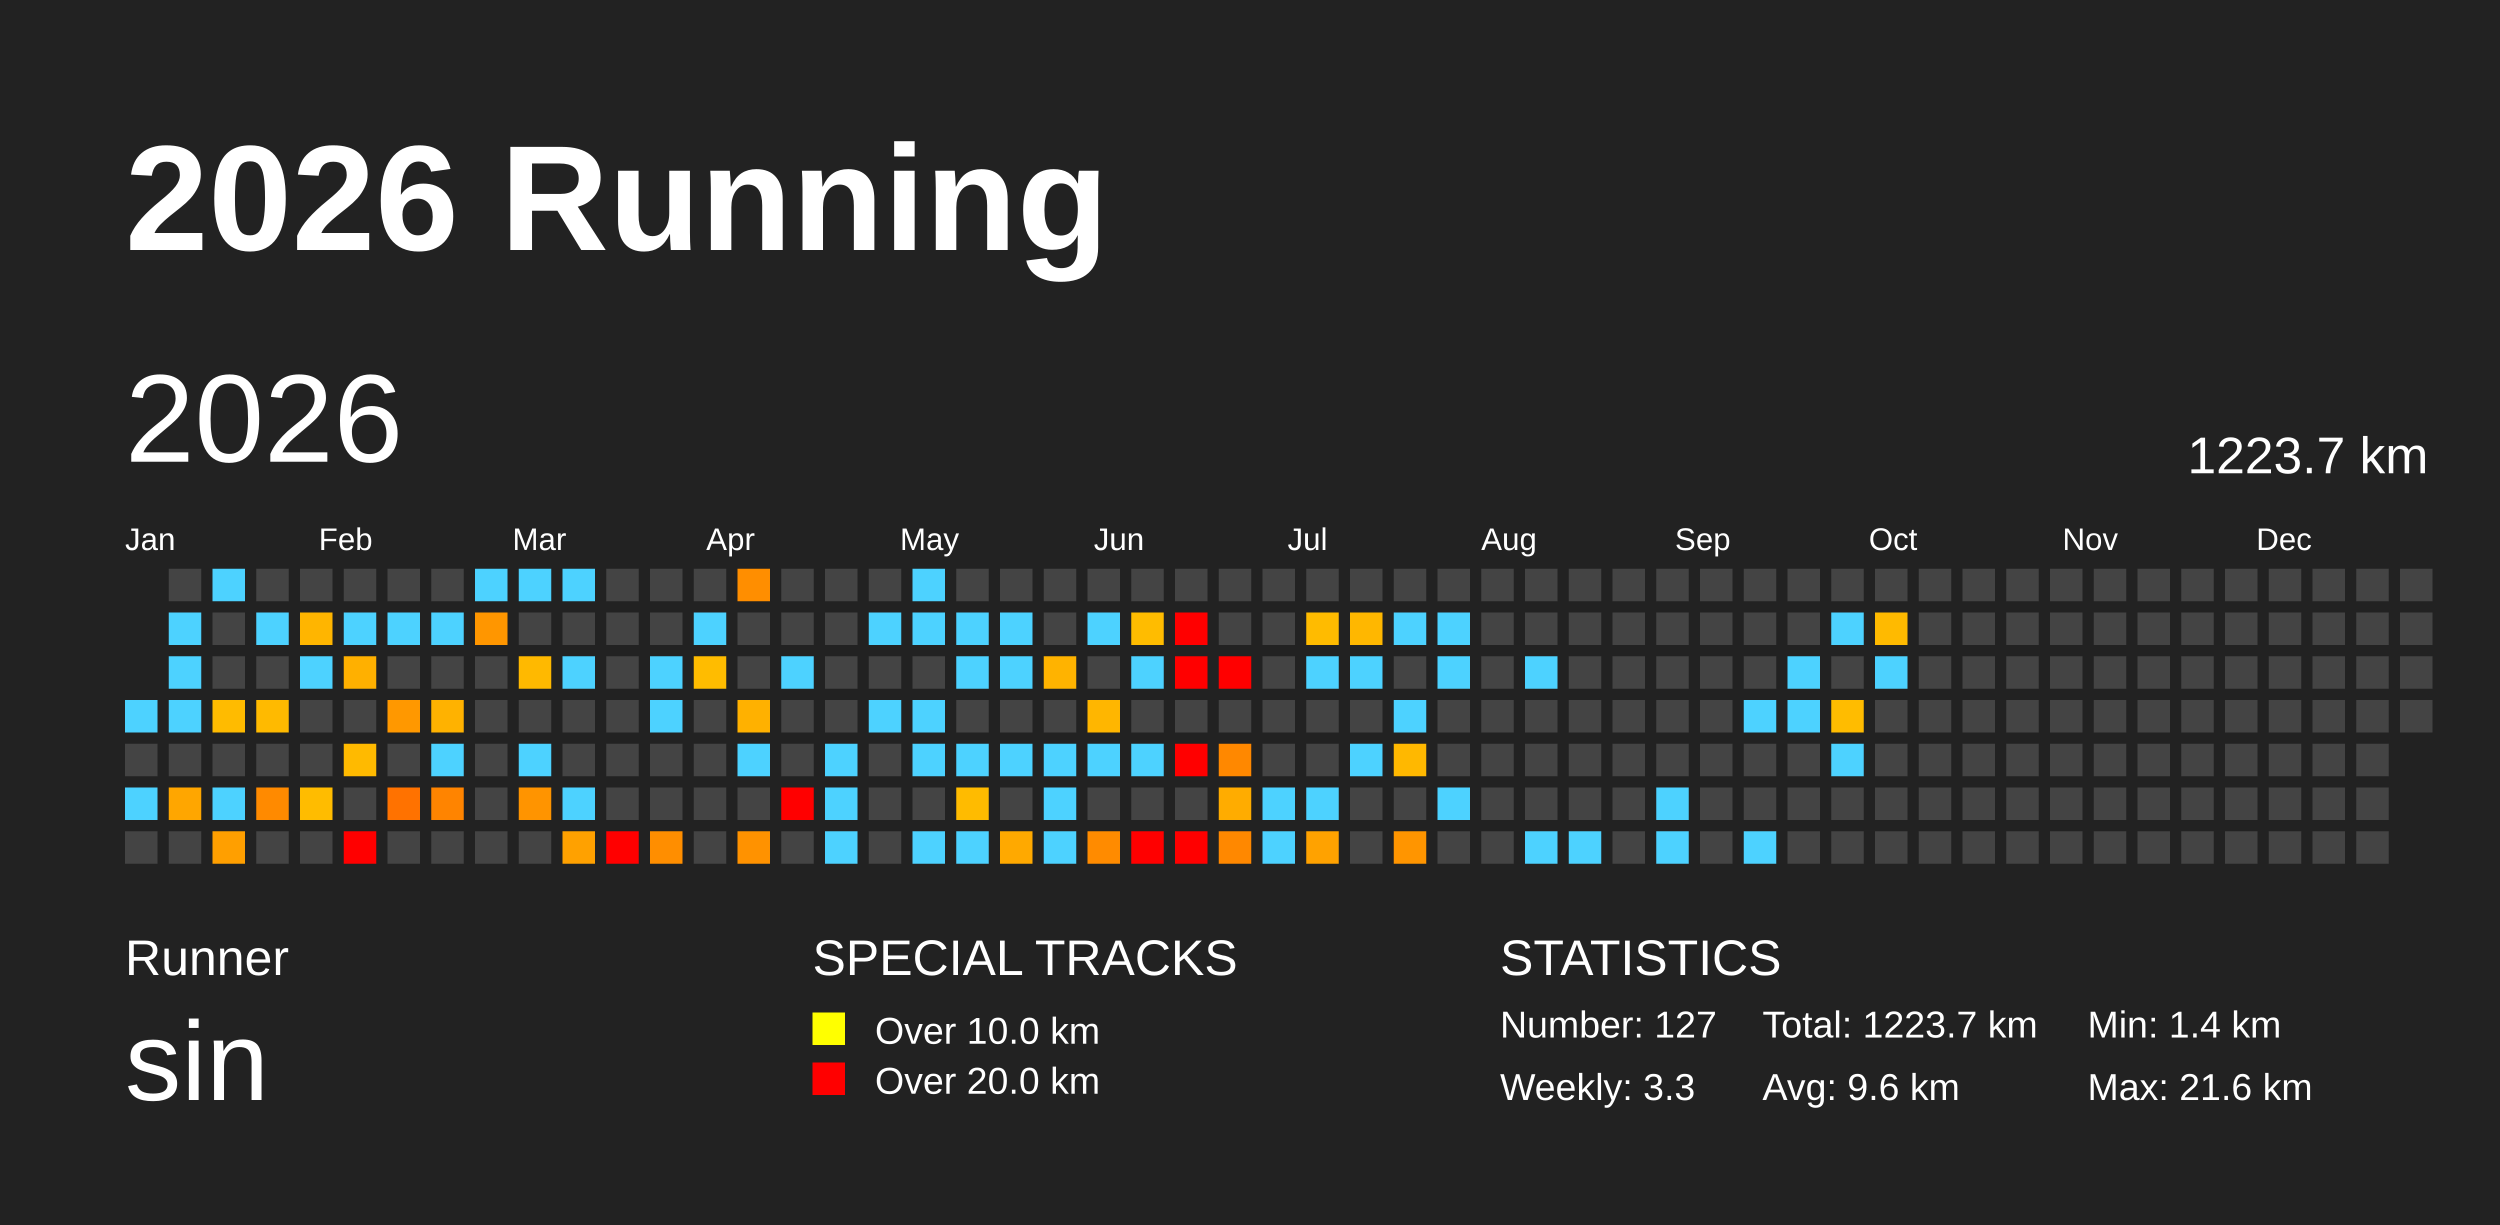
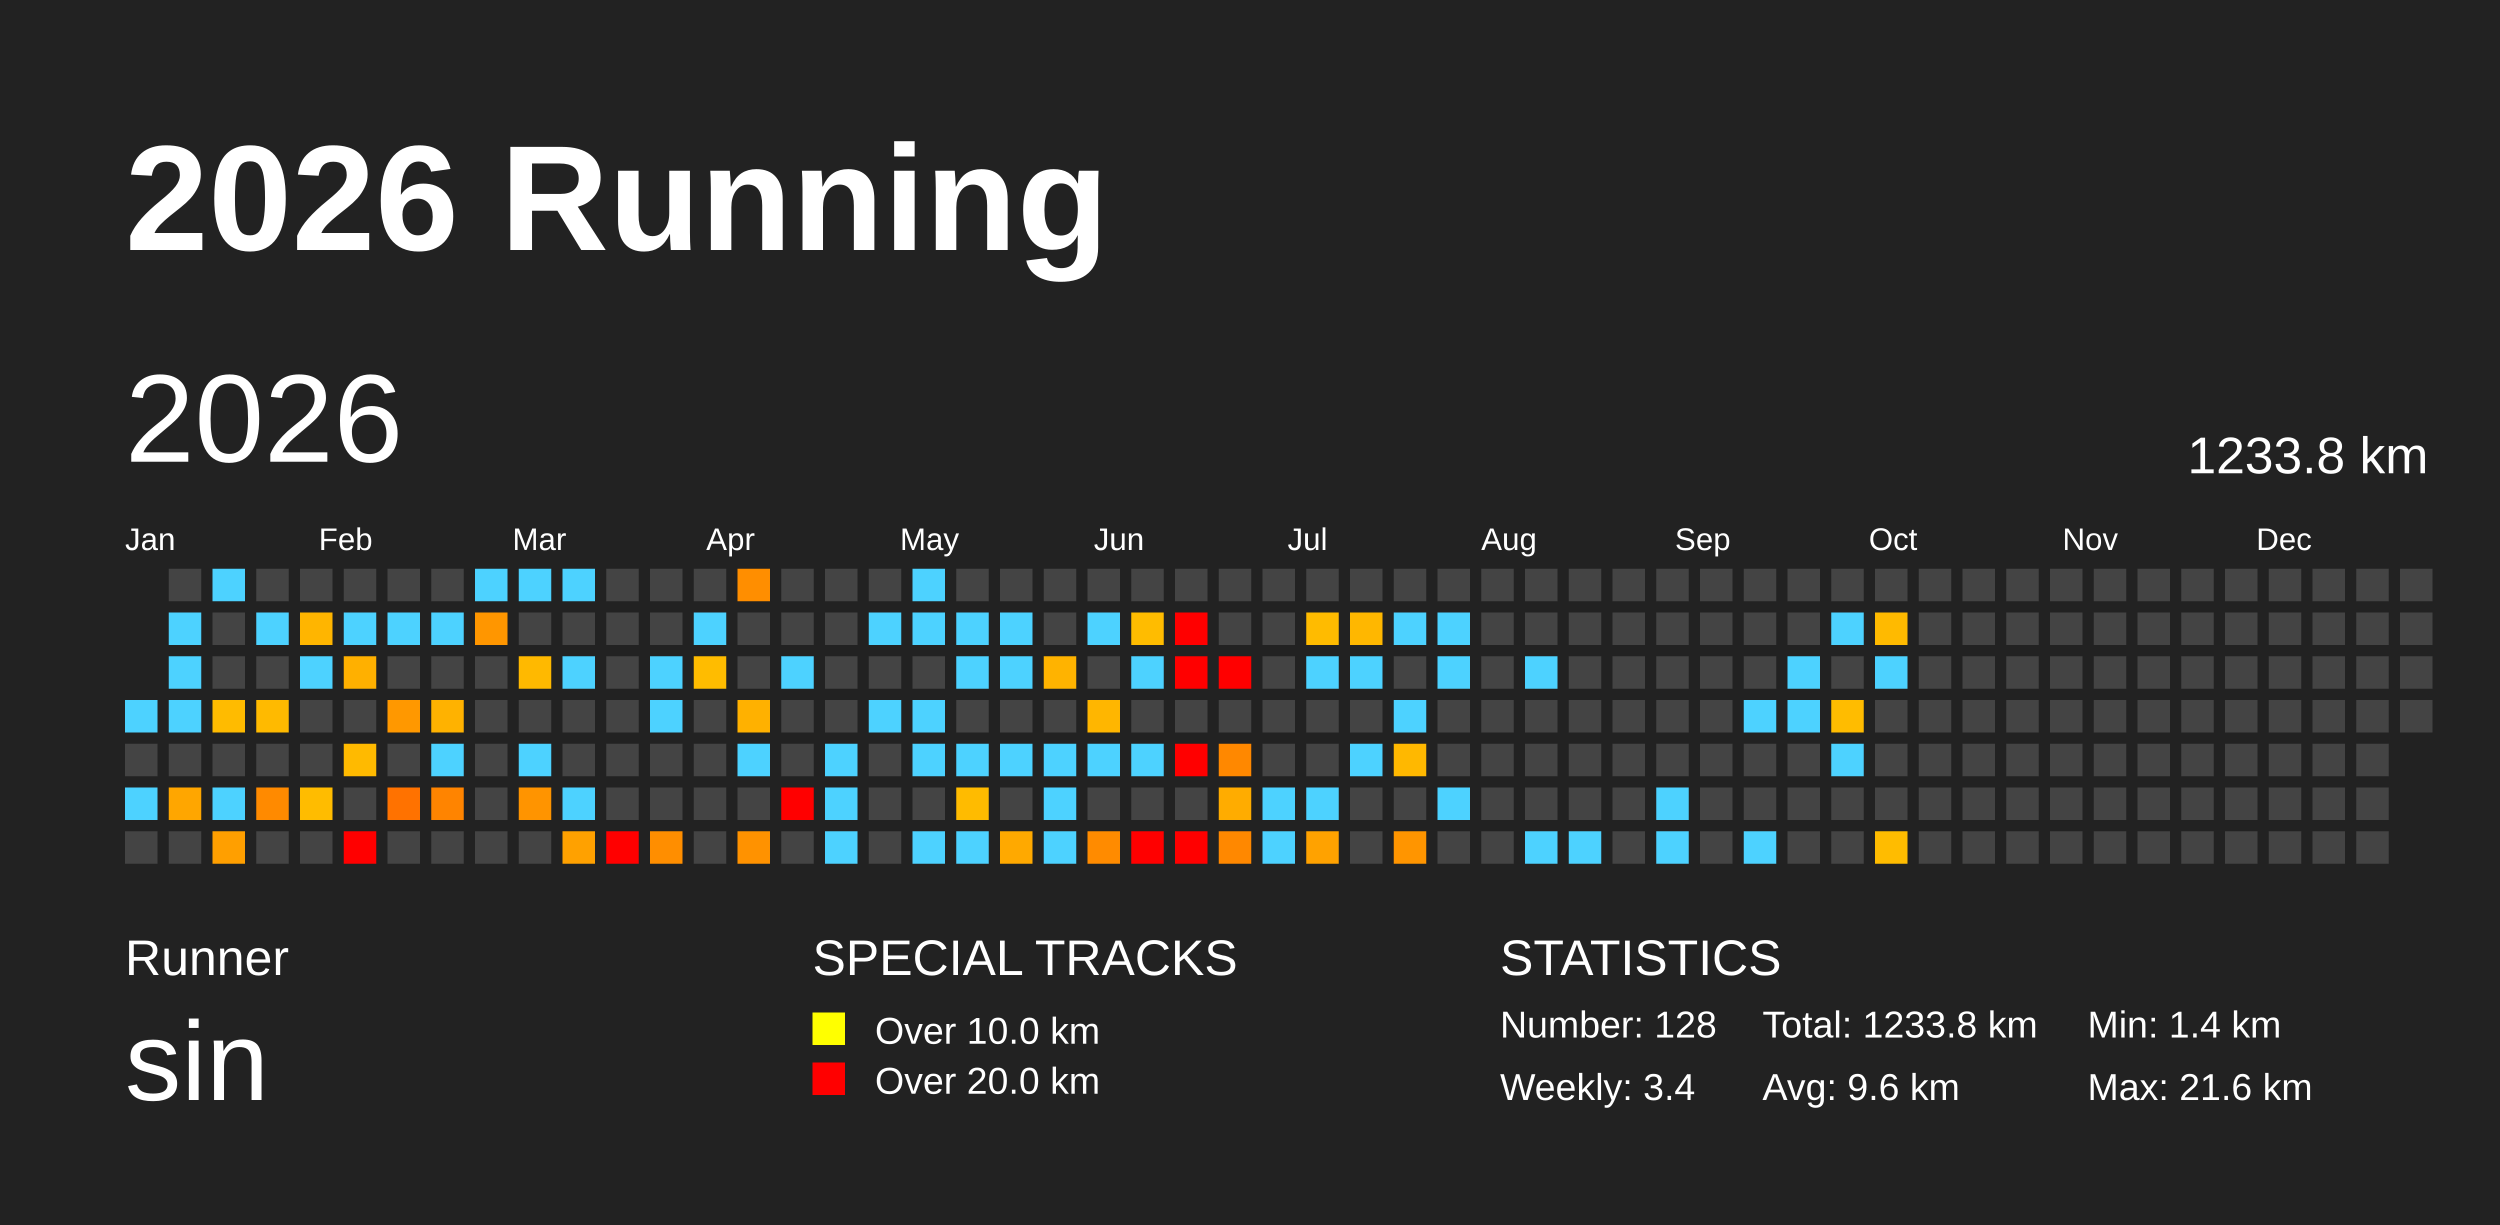
<svg xmlns="http://www.w3.org/2000/svg" baseProfile="full" height="98mm" version="1.1" viewBox="0,0,200,98" width="200mm">
  <defs />
  <rect fill="#222222" height="98" width="200" x="0" y="0" />
  <text fill="#FFFFFF" style="font-size:12px; font-family:Arial; font-weight:bold;" x="10" y="20">2026 Running</text>
  <text fill="#FFFFFF" style="font-size:4px; font-family:Arial" x="10" y="78">Runner</text>
  <text fill="#FFFFFF" style="font-size:9px; font-family:Arial" x="10" y="88">sin</text>
  <text fill="#FFFFFF" style="font-size:4px; font-family:Arial" x="65" y="78">SPECIAL TRACKS</text>
  <rect fill="yellow" height="2.6" width="2.6" x="65" y="81" />
  <text fill="#FFFFFF" style="font-size:3px; font-family:Arial" x="70" y="83.5">Over 10.0 km</text>
  <rect fill="red" height="2.6" width="2.6" x="65" y="85" />
  <text fill="#FFFFFF" style="font-size:3px; font-family:Arial" x="70" y="87.5">Over 20.0 km</text>
  <text fill="#FFFFFF" style="font-size:4px; font-family:Arial" x="120" y="78">STATISTICS</text>
-   <text fill="#FFFFFF" style="font-size:3px; font-family:Arial" x="120" y="83">Number: 127</text>
-   <text fill="#FFFFFF" style="font-size:3px; font-family:Arial" x="120" y="88">Weekly: 3.3</text>
-   <text fill="#FFFFFF" style="font-size:3px; font-family:Arial" x="141" y="83">Total: 1223.7 km</text>
+   <text fill="#FFFFFF" style="font-size:3px; font-family:Arial" x="120" y="83">Number: 128</text>
+   <text fill="#FFFFFF" style="font-size:3px; font-family:Arial" x="120" y="88">Weekly: 3.4</text>
+   <text fill="#FFFFFF" style="font-size:3px; font-family:Arial" x="141" y="83">Total: 1233.8 km</text>
  <text fill="#FFFFFF" style="font-size:3px; font-family:Arial" x="141" y="88">Avg: 9.6 km</text>
  <text fill="#FFFFFF" style="font-size:3px; font-family:Arial" x="167" y="83">Min: 1.4 km</text>
  <text fill="#FFFFFF" style="font-size:3px; font-family:Arial" x="167" y="88">Max: 21.6 km</text>
  <text dominant-baseline="hanging" fill="#FFFFFF" style="font-size:10.0px; font-family:Arial;" x="10" y="30">2026</text>
-   <text dominant-baseline="hanging" fill="#FFFFFF" style="font-size:4.125px; font-family:Arial;" x="175" y="35">1223.7 km</text>
+   <text dominant-baseline="hanging" fill="#FFFFFF" style="font-size:4.125px; font-family:Arial;" x="175" y="35">1233.8 km</text>
  <text fill="#FFFFFF" style="font-size:2.5px; font-family:Arial" x="10.0" y="44">Jan</text>
  <text fill="#FFFFFF" style="font-size:2.5px; font-family:Arial" x="25.5" y="44">Feb</text>
  <text fill="#FFFFFF" style="font-size:2.5px; font-family:Arial" x="41.0" y="44">Mar</text>
  <text fill="#FFFFFF" style="font-size:2.5px; font-family:Arial" x="56.5" y="44">Apr</text>
  <text fill="#FFFFFF" style="font-size:2.5px; font-family:Arial" x="72.0" y="44">May</text>
  <text fill="#FFFFFF" style="font-size:2.5px; font-family:Arial" x="87.5" y="44">Jun</text>
  <text fill="#FFFFFF" style="font-size:2.5px; font-family:Arial" x="103.0" y="44">Jul</text>
  <text fill="#FFFFFF" style="font-size:2.5px; font-family:Arial" x="118.5" y="44">Aug</text>
  <text fill="#FFFFFF" style="font-size:2.5px; font-family:Arial" x="134.0" y="44">Sep</text>
  <text fill="#FFFFFF" style="font-size:2.5px; font-family:Arial" x="149.5" y="44">Oct</text>
  <text fill="#FFFFFF" style="font-size:2.5px; font-family:Arial" x="165.0" y="44">Nov</text>
  <text fill="#FFFFFF" style="font-size:2.5px; font-family:Arial" x="180.5" y="44">Dec</text>
  <rect fill="#4dd2ff" height="2.6" width="2.6" x="10.0" y="56.0" />
  <rect fill="#444444" height="2.6" width="2.6" x="10.0" y="59.5" />
  <rect fill="#4dd2ff" height="2.6" width="2.6" x="10.0" y="63.0" />
  <rect fill="#444444" height="2.6" width="2.6" x="10.0" y="66.5" />
  <rect fill="#444444" height="2.6" width="2.6" x="13.5" y="45.5" />
  <rect fill="#4dd2ff" height="2.6" width="2.6" x="13.5" y="49.0" />
  <rect fill="#4dd2ff" height="2.6" width="2.6" x="13.5" y="52.5" />
  <rect fill="#4dd2ff" height="2.6" width="2.6" x="13.5" y="56.0" />
  <rect fill="#444444" height="2.6" width="2.6" x="13.5" y="59.5" />
  <rect fill="#ffa600" height="2.6" width="2.6" x="13.5" y="63.0" />
  <rect fill="#444444" height="2.6" width="2.6" x="13.5" y="66.5" />
  <rect fill="#4dd2ff" height="2.6" width="2.6" x="17.0" y="45.5" />
  <rect fill="#444444" height="2.6" width="2.6" x="17.0" y="49.0" />
  <rect fill="#444444" height="2.6" width="2.6" x="17.0" y="52.5" />
  <rect fill="#ffbb00" height="2.6" width="2.6" x="17.0" y="56.0" />
  <rect fill="#444444" height="2.6" width="2.6" x="17.0" y="59.5" />
  <rect fill="#4dd2ff" height="2.6" width="2.6" x="17.0" y="63.0" />
  <rect fill="#ff9f00" height="2.6" width="2.6" x="17.0" y="66.5" />
  <rect fill="#444444" height="2.6" width="2.6" x="20.5" y="45.5" />
  <rect fill="#4dd2ff" height="2.6" width="2.6" x="20.5" y="49.0" />
  <rect fill="#444444" height="2.6" width="2.6" x="20.5" y="52.5" />
  <rect fill="#ffba00" height="2.6" width="2.6" x="20.5" y="56.0" />
  <rect fill="#444444" height="2.6" width="2.6" x="20.5" y="59.5" />
  <rect fill="#ff8a00" height="2.6" width="2.6" x="20.5" y="63.0" />
  <rect fill="#444444" height="2.6" width="2.6" x="20.5" y="66.5" />
  <rect fill="#444444" height="2.6" width="2.6" x="24.0" y="45.5" />
  <rect fill="#ffb500" height="2.6" width="2.6" x="24.0" y="49.0" />
  <rect fill="#4dd2ff" height="2.6" width="2.6" x="24.0" y="52.5" />
  <rect fill="#444444" height="2.6" width="2.6" x="24.0" y="56.0" />
  <rect fill="#444444" height="2.6" width="2.6" x="24.0" y="59.5" />
  <rect fill="#ffbc00" height="2.6" width="2.6" x="24.0" y="63.0" />
  <rect fill="#444444" height="2.6" width="2.6" x="24.0" y="66.5" />
  <rect fill="#444444" height="2.6" width="2.6" x="27.5" y="45.5" />
  <rect fill="#4dd2ff" height="2.6" width="2.6" x="27.5" y="49.0" />
  <rect fill="#ffb000" height="2.6" width="2.6" x="27.5" y="52.5" />
  <rect fill="#444444" height="2.6" width="2.6" x="27.5" y="56.0" />
  <rect fill="#ffba00" height="2.6" width="2.6" x="27.5" y="59.5" />
  <rect fill="#444444" height="2.6" width="2.6" x="27.5" y="63.0" />
  <rect fill="red" height="2.6" width="2.6" x="27.5" y="66.5" />
  <rect fill="#444444" height="2.6" width="2.6" x="31.0" y="45.5" />
  <rect fill="#4dd2ff" height="2.6" width="2.6" x="31.0" y="49.0" />
  <rect fill="#444444" height="2.6" width="2.6" x="31.0" y="52.5" />
  <rect fill="#ff9800" height="2.6" width="2.6" x="31.0" y="56.0" />
  <rect fill="#444444" height="2.6" width="2.6" x="31.0" y="59.5" />
  <rect fill="#ff7200" height="2.6" width="2.6" x="31.0" y="63.0" />
  <rect fill="#444444" height="2.6" width="2.6" x="31.0" y="66.5" />
  <rect fill="#444444" height="2.6" width="2.6" x="34.5" y="45.5" />
  <rect fill="#4dd2ff" height="2.6" width="2.6" x="34.5" y="49.0" />
  <rect fill="#444444" height="2.6" width="2.6" x="34.5" y="52.5" />
  <rect fill="#ffb200" height="2.6" width="2.6" x="34.5" y="56.0" />
  <rect fill="#4dd2ff" height="2.6" width="2.6" x="34.5" y="59.5" />
  <rect fill="#ff8400" height="2.6" width="2.6" x="34.5" y="63.0" />
  <rect fill="#444444" height="2.6" width="2.6" x="34.5" y="66.5" />
  <rect fill="#4dd2ff" height="2.6" width="2.6" x="38.0" y="45.5" />
  <rect fill="#ff9600" height="2.6" width="2.6" x="38.0" y="49.0" />
  <rect fill="#444444" height="2.6" width="2.6" x="38.0" y="52.5" />
  <rect fill="#444444" height="2.6" width="2.6" x="38.0" y="56.0" />
  <rect fill="#444444" height="2.6" width="2.6" x="38.0" y="59.5" />
  <rect fill="#444444" height="2.6" width="2.6" x="38.0" y="63.0" />
  <rect fill="#444444" height="2.6" width="2.6" x="38.0" y="66.5" />
  <rect fill="#4dd2ff" height="2.6" width="2.6" x="41.5" y="45.5" />
  <rect fill="#444444" height="2.6" width="2.6" x="41.5" y="49.0" />
  <rect fill="#ffb900" height="2.6" width="2.6" x="41.5" y="52.5" />
  <rect fill="#444444" height="2.6" width="2.6" x="41.5" y="56.0" />
  <rect fill="#4dd2ff" height="2.6" width="2.6" x="41.5" y="59.5" />
  <rect fill="#ff9400" height="2.6" width="2.6" x="41.5" y="63.0" />
  <rect fill="#444444" height="2.6" width="2.6" x="41.5" y="66.5" />
  <rect fill="#4dd2ff" height="2.6" width="2.6" x="45.0" y="45.5" />
  <rect fill="#444444" height="2.6" width="2.6" x="45.0" y="49.0" />
  <rect fill="#4dd2ff" height="2.6" width="2.6" x="45.0" y="52.5" />
  <rect fill="#444444" height="2.6" width="2.6" x="45.0" y="56.0" />
  <rect fill="#444444" height="2.6" width="2.6" x="45.0" y="59.5" />
  <rect fill="#4dd2ff" height="2.6" width="2.6" x="45.0" y="63.0" />
  <rect fill="#ffa100" height="2.6" width="2.6" x="45.0" y="66.5" />
  <rect fill="#444444" height="2.6" width="2.6" x="48.5" y="45.5" />
  <rect fill="#444444" height="2.6" width="2.6" x="48.5" y="49.0" />
  <rect fill="#444444" height="2.6" width="2.6" x="48.5" y="52.5" />
  <rect fill="#444444" height="2.6" width="2.6" x="48.5" y="56.0" />
  <rect fill="#444444" height="2.6" width="2.6" x="48.5" y="59.5" />
  <rect fill="#444444" height="2.6" width="2.6" x="48.5" y="63.0" />
  <rect fill="red" height="2.6" width="2.6" x="48.5" y="66.5" />
  <rect fill="#444444" height="2.6" width="2.6" x="52.0" y="45.5" />
  <rect fill="#444444" height="2.6" width="2.6" x="52.0" y="49.0" />
  <rect fill="#4dd2ff" height="2.6" width="2.6" x="52.0" y="52.5" />
  <rect fill="#4dd2ff" height="2.6" width="2.6" x="52.0" y="56.0" />
  <rect fill="#444444" height="2.6" width="2.6" x="52.0" y="59.5" />
  <rect fill="#444444" height="2.6" width="2.6" x="52.0" y="63.0" />
  <rect fill="#ff8e00" height="2.6" width="2.6" x="52.0" y="66.5" />
  <rect fill="#444444" height="2.6" width="2.6" x="55.5" y="45.5" />
  <rect fill="#4dd2ff" height="2.6" width="2.6" x="55.5" y="49.0" />
  <rect fill="#ffbc00" height="2.6" width="2.6" x="55.5" y="52.5" />
  <rect fill="#444444" height="2.6" width="2.6" x="55.5" y="56.0" />
  <rect fill="#444444" height="2.6" width="2.6" x="55.5" y="59.5" />
  <rect fill="#444444" height="2.6" width="2.6" x="55.5" y="63.0" />
  <rect fill="#444444" height="2.6" width="2.6" x="55.5" y="66.5" />
  <rect fill="#ff8e00" height="2.6" width="2.6" x="59.0" y="45.5" />
  <rect fill="#444444" height="2.6" width="2.6" x="59.0" y="49.0" />
  <rect fill="#444444" height="2.6" width="2.6" x="59.0" y="52.5" />
  <rect fill="#ffb100" height="2.6" width="2.6" x="59.0" y="56.0" />
  <rect fill="#4dd2ff" height="2.6" width="2.6" x="59.0" y="59.5" />
  <rect fill="#444444" height="2.6" width="2.6" x="59.0" y="63.0" />
  <rect fill="#ff9200" height="2.6" width="2.6" x="59.0" y="66.5" />
  <rect fill="#444444" height="2.6" width="2.6" x="62.5" y="45.5" />
  <rect fill="#444444" height="2.6" width="2.6" x="62.5" y="49.0" />
  <rect fill="#4dd2ff" height="2.6" width="2.6" x="62.5" y="52.5" />
  <rect fill="#444444" height="2.6" width="2.6" x="62.5" y="56.0" />
  <rect fill="#444444" height="2.6" width="2.6" x="62.5" y="59.5" />
  <rect fill="red" height="2.6" width="2.6" x="62.5" y="63.0" />
  <rect fill="#444444" height="2.6" width="2.6" x="62.5" y="66.5" />
  <rect fill="#444444" height="2.6" width="2.6" x="66.0" y="45.5" />
  <rect fill="#444444" height="2.6" width="2.6" x="66.0" y="49.0" />
  <rect fill="#444444" height="2.6" width="2.6" x="66.0" y="52.5" />
  <rect fill="#444444" height="2.6" width="2.6" x="66.0" y="56.0" />
  <rect fill="#4dd2ff" height="2.6" width="2.6" x="66.0" y="59.5" />
  <rect fill="#4dd2ff" height="2.6" width="2.6" x="66.0" y="63.0" />
  <rect fill="#4dd2ff" height="2.6" width="2.6" x="66.0" y="66.5" />
  <rect fill="#444444" height="2.6" width="2.6" x="69.5" y="45.5" />
  <rect fill="#4dd2ff" height="2.6" width="2.6" x="69.5" y="49.0" />
  <rect fill="#444444" height="2.6" width="2.6" x="69.5" y="52.5" />
  <rect fill="#4dd2ff" height="2.6" width="2.6" x="69.5" y="56.0" />
  <rect fill="#444444" height="2.6" width="2.6" x="69.5" y="59.5" />
  <rect fill="#444444" height="2.6" width="2.6" x="69.5" y="63.0" />
  <rect fill="#444444" height="2.6" width="2.6" x="69.5" y="66.5" />
  <rect fill="#4dd2ff" height="2.6" width="2.6" x="73.0" y="45.5" />
  <rect fill="#4dd2ff" height="2.6" width="2.6" x="73.0" y="49.0" />
  <rect fill="#444444" height="2.6" width="2.6" x="73.0" y="52.5" />
  <rect fill="#4dd2ff" height="2.6" width="2.6" x="73.0" y="56.0" />
  <rect fill="#4dd2ff" height="2.6" width="2.6" x="73.0" y="59.5" />
  <rect fill="#444444" height="2.6" width="2.6" x="73.0" y="63.0" />
  <rect fill="#4dd2ff" height="2.6" width="2.6" x="73.0" y="66.5" />
  <rect fill="#444444" height="2.6" width="2.6" x="76.5" y="45.5" />
  <rect fill="#4dd2ff" height="2.6" width="2.6" x="76.5" y="49.0" />
  <rect fill="#4dd2ff" height="2.6" width="2.6" x="76.5" y="52.5" />
  <rect fill="#444444" height="2.6" width="2.6" x="76.5" y="56.0" />
  <rect fill="#4dd2ff" height="2.6" width="2.6" x="76.5" y="59.5" />
  <rect fill="#ffbb00" height="2.6" width="2.6" x="76.5" y="63.0" />
  <rect fill="#4dd2ff" height="2.6" width="2.6" x="76.5" y="66.5" />
  <rect fill="#444444" height="2.6" width="2.6" x="80.0" y="45.5" />
  <rect fill="#4dd2ff" height="2.6" width="2.6" x="80.0" y="49.0" />
  <rect fill="#4dd2ff" height="2.6" width="2.6" x="80.0" y="52.5" />
  <rect fill="#444444" height="2.6" width="2.6" x="80.0" y="56.0" />
  <rect fill="#4dd2ff" height="2.6" width="2.6" x="80.0" y="59.5" />
  <rect fill="#444444" height="2.6" width="2.6" x="80.0" y="63.0" />
  <rect fill="#ffa900" height="2.6" width="2.6" x="80.0" y="66.5" />
  <rect fill="#444444" height="2.6" width="2.6" x="83.5" y="45.5" />
  <rect fill="#444444" height="2.6" width="2.6" x="83.5" y="49.0" />
  <rect fill="#ffb300" height="2.6" width="2.6" x="83.5" y="52.5" />
  <rect fill="#444444" height="2.6" width="2.6" x="83.5" y="56.0" />
  <rect fill="#4dd2ff" height="2.6" width="2.6" x="83.5" y="59.5" />
  <rect fill="#4dd2ff" height="2.6" width="2.6" x="83.5" y="63.0" />
  <rect fill="#4dd2ff" height="2.6" width="2.6" x="83.5" y="66.5" />
  <rect fill="#444444" height="2.6" width="2.6" x="87.0" y="45.5" />
  <rect fill="#4dd2ff" height="2.6" width="2.6" x="87.0" y="49.0" />
  <rect fill="#444444" height="2.6" width="2.6" x="87.0" y="52.5" />
  <rect fill="#ffb600" height="2.6" width="2.6" x="87.0" y="56.0" />
  <rect fill="#4dd2ff" height="2.6" width="2.6" x="87.0" y="59.5" />
  <rect fill="#444444" height="2.6" width="2.6" x="87.0" y="63.0" />
  <rect fill="#ff8b00" height="2.6" width="2.6" x="87.0" y="66.5" />
  <rect fill="#444444" height="2.6" width="2.6" x="90.5" y="45.5" />
  <rect fill="#ffbc00" height="2.6" width="2.6" x="90.5" y="49.0" />
  <rect fill="#4dd2ff" height="2.6" width="2.6" x="90.5" y="52.5" />
  <rect fill="#444444" height="2.6" width="2.6" x="90.5" y="56.0" />
  <rect fill="#4dd2ff" height="2.6" width="2.6" x="90.5" y="59.5" />
  <rect fill="#444444" height="2.6" width="2.6" x="90.5" y="63.0" />
  <rect fill="red" height="2.6" width="2.6" x="90.5" y="66.5" />
  <rect fill="#444444" height="2.6" width="2.6" x="94.0" y="45.5" />
  <rect fill="red" height="2.6" width="2.6" x="94.0" y="49.0" />
  <rect fill="red" height="2.6" width="2.6" x="94.0" y="52.5" />
  <rect fill="#444444" height="2.6" width="2.6" x="94.0" y="56.0" />
  <rect fill="red" height="2.6" width="2.6" x="94.0" y="59.5" />
  <rect fill="#444444" height="2.6" width="2.6" x="94.0" y="63.0" />
  <rect fill="red" height="2.6" width="2.6" x="94.0" y="66.5" />
  <rect fill="#444444" height="2.6" width="2.6" x="97.5" y="45.5" />
  <rect fill="#444444" height="2.6" width="2.6" x="97.5" y="49.0" />
  <rect fill="red" height="2.6" width="2.6" x="97.5" y="52.5" />
  <rect fill="#444444" height="2.6" width="2.6" x="97.5" y="56.0" />
  <rect fill="#ff8800" height="2.6" width="2.6" x="97.5" y="59.5" />
  <rect fill="#ffac00" height="2.6" width="2.6" x="97.5" y="63.0" />
  <rect fill="#ff8800" height="2.6" width="2.6" x="97.5" y="66.5" />
  <rect fill="#444444" height="2.6" width="2.6" x="101.0" y="45.5" />
  <rect fill="#444444" height="2.6" width="2.6" x="101.0" y="49.0" />
  <rect fill="#444444" height="2.6" width="2.6" x="101.0" y="52.5" />
  <rect fill="#444444" height="2.6" width="2.6" x="101.0" y="56.0" />
  <rect fill="#444444" height="2.6" width="2.6" x="101.0" y="59.5" />
  <rect fill="#4dd2ff" height="2.6" width="2.6" x="101.0" y="63.0" />
  <rect fill="#4dd2ff" height="2.6" width="2.6" x="101.0" y="66.5" />
  <rect fill="#444444" height="2.6" width="2.6" x="104.5" y="45.5" />
  <rect fill="#ffbb00" height="2.6" width="2.6" x="104.5" y="49.0" />
  <rect fill="#4dd2ff" height="2.6" width="2.6" x="104.5" y="52.5" />
  <rect fill="#444444" height="2.6" width="2.6" x="104.5" y="56.0" />
  <rect fill="#444444" height="2.6" width="2.6" x="104.5" y="59.5" />
  <rect fill="#4dd2ff" height="2.6" width="2.6" x="104.5" y="63.0" />
  <rect fill="#ffa200" height="2.6" width="2.6" x="104.5" y="66.5" />
  <rect fill="#444444" height="2.6" width="2.6" x="108.0" y="45.5" />
  <rect fill="#ffb700" height="2.6" width="2.6" x="108.0" y="49.0" />
  <rect fill="#4dd2ff" height="2.6" width="2.6" x="108.0" y="52.5" />
  <rect fill="#444444" height="2.6" width="2.6" x="108.0" y="56.0" />
  <rect fill="#4dd2ff" height="2.6" width="2.6" x="108.0" y="59.5" />
  <rect fill="#444444" height="2.6" width="2.6" x="108.0" y="63.0" />
  <rect fill="#444444" height="2.6" width="2.6" x="108.0" y="66.5" />
  <rect fill="#444444" height="2.6" width="2.6" x="111.5" y="45.5" />
  <rect fill="#4dd2ff" height="2.6" width="2.6" x="111.5" y="49.0" />
  <rect fill="#444444" height="2.6" width="2.6" x="111.5" y="52.5" />
  <rect fill="#4dd2ff" height="2.6" width="2.6" x="111.5" y="56.0" />
  <rect fill="#ffb800" height="2.6" width="2.6" x="111.5" y="59.5" />
  <rect fill="#444444" height="2.6" width="2.6" x="111.5" y="63.0" />
  <rect fill="#ff9500" height="2.6" width="2.6" x="111.5" y="66.5" />
  <rect fill="#444444" height="2.6" width="2.6" x="115.0" y="45.5" />
  <rect fill="#4dd2ff" height="2.6" width="2.6" x="115.0" y="49.0" />
  <rect fill="#4dd2ff" height="2.6" width="2.6" x="115.0" y="52.5" />
  <rect fill="#444444" height="2.6" width="2.6" x="115.0" y="56.0" />
  <rect fill="#444444" height="2.6" width="2.6" x="115.0" y="59.5" />
  <rect fill="#4dd2ff" height="2.6" width="2.6" x="115.0" y="63.0" />
  <rect fill="#444444" height="2.6" width="2.6" x="115.0" y="66.5" />
  <rect fill="#444444" height="2.6" width="2.6" x="118.5" y="45.5" />
  <rect fill="#444444" height="2.6" width="2.6" x="118.5" y="49.0" />
  <rect fill="#444444" height="2.6" width="2.6" x="118.5" y="52.5" />
  <rect fill="#444444" height="2.6" width="2.6" x="118.5" y="56.0" />
  <rect fill="#444444" height="2.6" width="2.6" x="118.5" y="59.5" />
  <rect fill="#444444" height="2.6" width="2.6" x="118.5" y="63.0" />
  <rect fill="#444444" height="2.6" width="2.6" x="118.5" y="66.5" />
  <rect fill="#444444" height="2.6" width="2.6" x="122.0" y="45.5" />
  <rect fill="#444444" height="2.6" width="2.6" x="122.0" y="49.0" />
  <rect fill="#4dd2ff" height="2.6" width="2.6" x="122.0" y="52.5" />
  <rect fill="#444444" height="2.6" width="2.6" x="122.0" y="56.0" />
  <rect fill="#444444" height="2.6" width="2.6" x="122.0" y="59.5" />
  <rect fill="#444444" height="2.6" width="2.6" x="122.0" y="63.0" />
  <rect fill="#4dd2ff" height="2.6" width="2.6" x="122.0" y="66.5" />
  <rect fill="#444444" height="2.6" width="2.6" x="125.5" y="45.5" />
  <rect fill="#444444" height="2.6" width="2.6" x="125.5" y="49.0" />
  <rect fill="#444444" height="2.6" width="2.6" x="125.5" y="52.5" />
  <rect fill="#444444" height="2.6" width="2.6" x="125.5" y="56.0" />
  <rect fill="#444444" height="2.6" width="2.6" x="125.5" y="59.5" />
  <rect fill="#444444" height="2.6" width="2.6" x="125.5" y="63.0" />
  <rect fill="#4dd2ff" height="2.6" width="2.6" x="125.5" y="66.5" />
  <rect fill="#444444" height="2.6" width="2.6" x="129.0" y="45.5" />
  <rect fill="#444444" height="2.6" width="2.6" x="129.0" y="49.0" />
  <rect fill="#444444" height="2.6" width="2.6" x="129.0" y="52.5" />
  <rect fill="#444444" height="2.6" width="2.6" x="129.0" y="56.0" />
  <rect fill="#444444" height="2.6" width="2.6" x="129.0" y="59.5" />
  <rect fill="#444444" height="2.6" width="2.6" x="129.0" y="63.0" />
  <rect fill="#444444" height="2.6" width="2.6" x="129.0" y="66.5" />
  <rect fill="#444444" height="2.6" width="2.6" x="132.5" y="45.5" />
  <rect fill="#444444" height="2.6" width="2.6" x="132.5" y="49.0" />
  <rect fill="#444444" height="2.6" width="2.6" x="132.5" y="52.5" />
  <rect fill="#444444" height="2.6" width="2.6" x="132.5" y="56.0" />
  <rect fill="#444444" height="2.6" width="2.6" x="132.5" y="59.5" />
  <rect fill="#4dd2ff" height="2.6" width="2.6" x="132.5" y="63.0" />
  <rect fill="#4dd2ff" height="2.6" width="2.6" x="132.5" y="66.5" />
  <rect fill="#444444" height="2.6" width="2.6" x="136.0" y="45.5" />
  <rect fill="#444444" height="2.6" width="2.6" x="136.0" y="49.0" />
  <rect fill="#444444" height="2.6" width="2.6" x="136.0" y="52.5" />
  <rect fill="#444444" height="2.6" width="2.6" x="136.0" y="56.0" />
  <rect fill="#444444" height="2.6" width="2.6" x="136.0" y="59.5" />
  <rect fill="#444444" height="2.6" width="2.6" x="136.0" y="63.0" />
  <rect fill="#444444" height="2.6" width="2.6" x="136.0" y="66.5" />
  <rect fill="#444444" height="2.6" width="2.6" x="139.5" y="45.5" />
  <rect fill="#444444" height="2.6" width="2.6" x="139.5" y="49.0" />
  <rect fill="#444444" height="2.6" width="2.6" x="139.5" y="52.5" />
  <rect fill="#4dd2ff" height="2.6" width="2.6" x="139.5" y="56.0" />
  <rect fill="#444444" height="2.6" width="2.6" x="139.5" y="59.5" />
  <rect fill="#444444" height="2.6" width="2.6" x="139.5" y="63.0" />
  <rect fill="#4dd2ff" height="2.6" width="2.6" x="139.5" y="66.5" />
  <rect fill="#444444" height="2.6" width="2.6" x="143.0" y="45.5" />
  <rect fill="#444444" height="2.6" width="2.6" x="143.0" y="49.0" />
  <rect fill="#4dd2ff" height="2.6" width="2.6" x="143.0" y="52.5" />
  <rect fill="#4dd2ff" height="2.6" width="2.6" x="143.0" y="56.0" />
  <rect fill="#444444" height="2.6" width="2.6" x="143.0" y="59.5" />
  <rect fill="#444444" height="2.6" width="2.6" x="143.0" y="63.0" />
  <rect fill="#444444" height="2.6" width="2.6" x="143.0" y="66.5" />
  <rect fill="#444444" height="2.6" width="2.6" x="146.5" y="45.5" />
  <rect fill="#4dd2ff" height="2.6" width="2.6" x="146.5" y="49.0" />
  <rect fill="#444444" height="2.6" width="2.6" x="146.5" y="52.5" />
  <rect fill="#ffbc00" height="2.6" width="2.6" x="146.5" y="56.0" />
  <rect fill="#4dd2ff" height="2.6" width="2.6" x="146.5" y="59.5" />
  <rect fill="#444444" height="2.6" width="2.6" x="146.5" y="63.0" />
  <rect fill="#444444" height="2.6" width="2.6" x="146.5" y="66.5" />
  <rect fill="#444444" height="2.6" width="2.6" x="150.0" y="45.5" />
  <rect fill="#ffba00" height="2.6" width="2.6" x="150.0" y="49.0" />
  <rect fill="#4dd2ff" height="2.6" width="2.6" x="150.0" y="52.5" />
  <rect fill="#444444" height="2.6" width="2.6" x="150.0" y="56.0" />
  <rect fill="#444444" height="2.6" width="2.6" x="150.0" y="59.5" />
  <rect fill="#444444" height="2.6" width="2.6" x="150.0" y="63.0" />
-   <rect fill="#444444" height="2.6" width="2.6" x="150.0" y="66.5" />
+   <rect fill="#ffbc00" height="2.6" width="2.6" x="150.0" y="66.5" />
  <rect fill="#444444" height="2.6" width="2.6" x="153.5" y="45.5" />
  <rect fill="#444444" height="2.6" width="2.6" x="153.5" y="49.0" />
  <rect fill="#444444" height="2.6" width="2.6" x="153.5" y="52.5" />
  <rect fill="#444444" height="2.6" width="2.6" x="153.5" y="56.0" />
  <rect fill="#444444" height="2.6" width="2.6" x="153.5" y="59.5" />
  <rect fill="#444444" height="2.6" width="2.6" x="153.5" y="63.0" />
  <rect fill="#444444" height="2.6" width="2.6" x="153.5" y="66.5" />
  <rect fill="#444444" height="2.6" width="2.6" x="157.0" y="45.5" />
  <rect fill="#444444" height="2.6" width="2.6" x="157.0" y="49.0" />
  <rect fill="#444444" height="2.6" width="2.6" x="157.0" y="52.5" />
  <rect fill="#444444" height="2.6" width="2.6" x="157.0" y="56.0" />
  <rect fill="#444444" height="2.6" width="2.6" x="157.0" y="59.5" />
  <rect fill="#444444" height="2.6" width="2.6" x="157.0" y="63.0" />
  <rect fill="#444444" height="2.6" width="2.6" x="157.0" y="66.5" />
  <rect fill="#444444" height="2.6" width="2.6" x="160.5" y="45.5" />
  <rect fill="#444444" height="2.6" width="2.6" x="160.5" y="49.0" />
  <rect fill="#444444" height="2.6" width="2.6" x="160.5" y="52.5" />
  <rect fill="#444444" height="2.6" width="2.6" x="160.5" y="56.0" />
  <rect fill="#444444" height="2.6" width="2.6" x="160.5" y="59.5" />
  <rect fill="#444444" height="2.6" width="2.6" x="160.5" y="63.0" />
  <rect fill="#444444" height="2.6" width="2.6" x="160.5" y="66.5" />
  <rect fill="#444444" height="2.6" width="2.6" x="164.0" y="45.5" />
  <rect fill="#444444" height="2.6" width="2.6" x="164.0" y="49.0" />
  <rect fill="#444444" height="2.6" width="2.6" x="164.0" y="52.5" />
  <rect fill="#444444" height="2.6" width="2.6" x="164.0" y="56.0" />
  <rect fill="#444444" height="2.6" width="2.6" x="164.0" y="59.5" />
  <rect fill="#444444" height="2.6" width="2.6" x="164.0" y="63.0" />
  <rect fill="#444444" height="2.6" width="2.6" x="164.0" y="66.5" />
  <rect fill="#444444" height="2.6" width="2.6" x="167.5" y="45.5" />
  <rect fill="#444444" height="2.6" width="2.6" x="167.5" y="49.0" />
  <rect fill="#444444" height="2.6" width="2.6" x="167.5" y="52.5" />
  <rect fill="#444444" height="2.6" width="2.6" x="167.5" y="56.0" />
  <rect fill="#444444" height="2.6" width="2.6" x="167.5" y="59.5" />
  <rect fill="#444444" height="2.6" width="2.6" x="167.5" y="63.0" />
  <rect fill="#444444" height="2.6" width="2.6" x="167.5" y="66.5" />
  <rect fill="#444444" height="2.6" width="2.6" x="171.0" y="45.5" />
  <rect fill="#444444" height="2.6" width="2.6" x="171.0" y="49.0" />
  <rect fill="#444444" height="2.6" width="2.6" x="171.0" y="52.5" />
  <rect fill="#444444" height="2.6" width="2.6" x="171.0" y="56.0" />
  <rect fill="#444444" height="2.6" width="2.6" x="171.0" y="59.5" />
  <rect fill="#444444" height="2.6" width="2.6" x="171.0" y="63.0" />
  <rect fill="#444444" height="2.6" width="2.6" x="171.0" y="66.5" />
  <rect fill="#444444" height="2.6" width="2.6" x="174.5" y="45.5" />
  <rect fill="#444444" height="2.6" width="2.6" x="174.5" y="49.0" />
  <rect fill="#444444" height="2.6" width="2.6" x="174.5" y="52.5" />
  <rect fill="#444444" height="2.6" width="2.6" x="174.5" y="56.0" />
  <rect fill="#444444" height="2.6" width="2.6" x="174.5" y="59.5" />
  <rect fill="#444444" height="2.6" width="2.6" x="174.5" y="63.0" />
  <rect fill="#444444" height="2.6" width="2.6" x="174.5" y="66.5" />
  <rect fill="#444444" height="2.6" width="2.6" x="178.0" y="45.5" />
  <rect fill="#444444" height="2.6" width="2.6" x="178.0" y="49.0" />
  <rect fill="#444444" height="2.6" width="2.6" x="178.0" y="52.5" />
  <rect fill="#444444" height="2.6" width="2.6" x="178.0" y="56.0" />
  <rect fill="#444444" height="2.6" width="2.6" x="178.0" y="59.5" />
  <rect fill="#444444" height="2.6" width="2.6" x="178.0" y="63.0" />
  <rect fill="#444444" height="2.6" width="2.6" x="178.0" y="66.5" />
  <rect fill="#444444" height="2.6" width="2.6" x="181.5" y="45.5" />
  <rect fill="#444444" height="2.6" width="2.6" x="181.5" y="49.0" />
  <rect fill="#444444" height="2.6" width="2.6" x="181.5" y="52.5" />
  <rect fill="#444444" height="2.6" width="2.6" x="181.5" y="56.0" />
  <rect fill="#444444" height="2.6" width="2.6" x="181.5" y="59.5" />
  <rect fill="#444444" height="2.6" width="2.6" x="181.5" y="63.0" />
  <rect fill="#444444" height="2.6" width="2.6" x="181.5" y="66.5" />
  <rect fill="#444444" height="2.6" width="2.6" x="185.0" y="45.5" />
  <rect fill="#444444" height="2.6" width="2.6" x="185.0" y="49.0" />
  <rect fill="#444444" height="2.6" width="2.6" x="185.0" y="52.5" />
  <rect fill="#444444" height="2.6" width="2.6" x="185.0" y="56.0" />
  <rect fill="#444444" height="2.6" width="2.6" x="185.0" y="59.5" />
  <rect fill="#444444" height="2.6" width="2.6" x="185.0" y="63.0" />
  <rect fill="#444444" height="2.6" width="2.6" x="185.0" y="66.5" />
  <rect fill="#444444" height="2.6" width="2.6" x="188.5" y="45.5" />
  <rect fill="#444444" height="2.6" width="2.6" x="188.5" y="49.0" />
  <rect fill="#444444" height="2.6" width="2.6" x="188.5" y="52.5" />
  <rect fill="#444444" height="2.6" width="2.6" x="188.5" y="56.0" />
  <rect fill="#444444" height="2.6" width="2.6" x="188.5" y="59.5" />
  <rect fill="#444444" height="2.6" width="2.6" x="188.5" y="63.0" />
  <rect fill="#444444" height="2.6" width="2.6" x="188.5" y="66.5" />
  <rect fill="#444444" height="2.6" width="2.6" x="192.0" y="45.5" />
  <rect fill="#444444" height="2.6" width="2.6" x="192.0" y="49.0" />
  <rect fill="#444444" height="2.6" width="2.6" x="192.0" y="52.5" />
  <rect fill="#444444" height="2.6" width="2.6" x="192.0" y="56.0" />
</svg>
